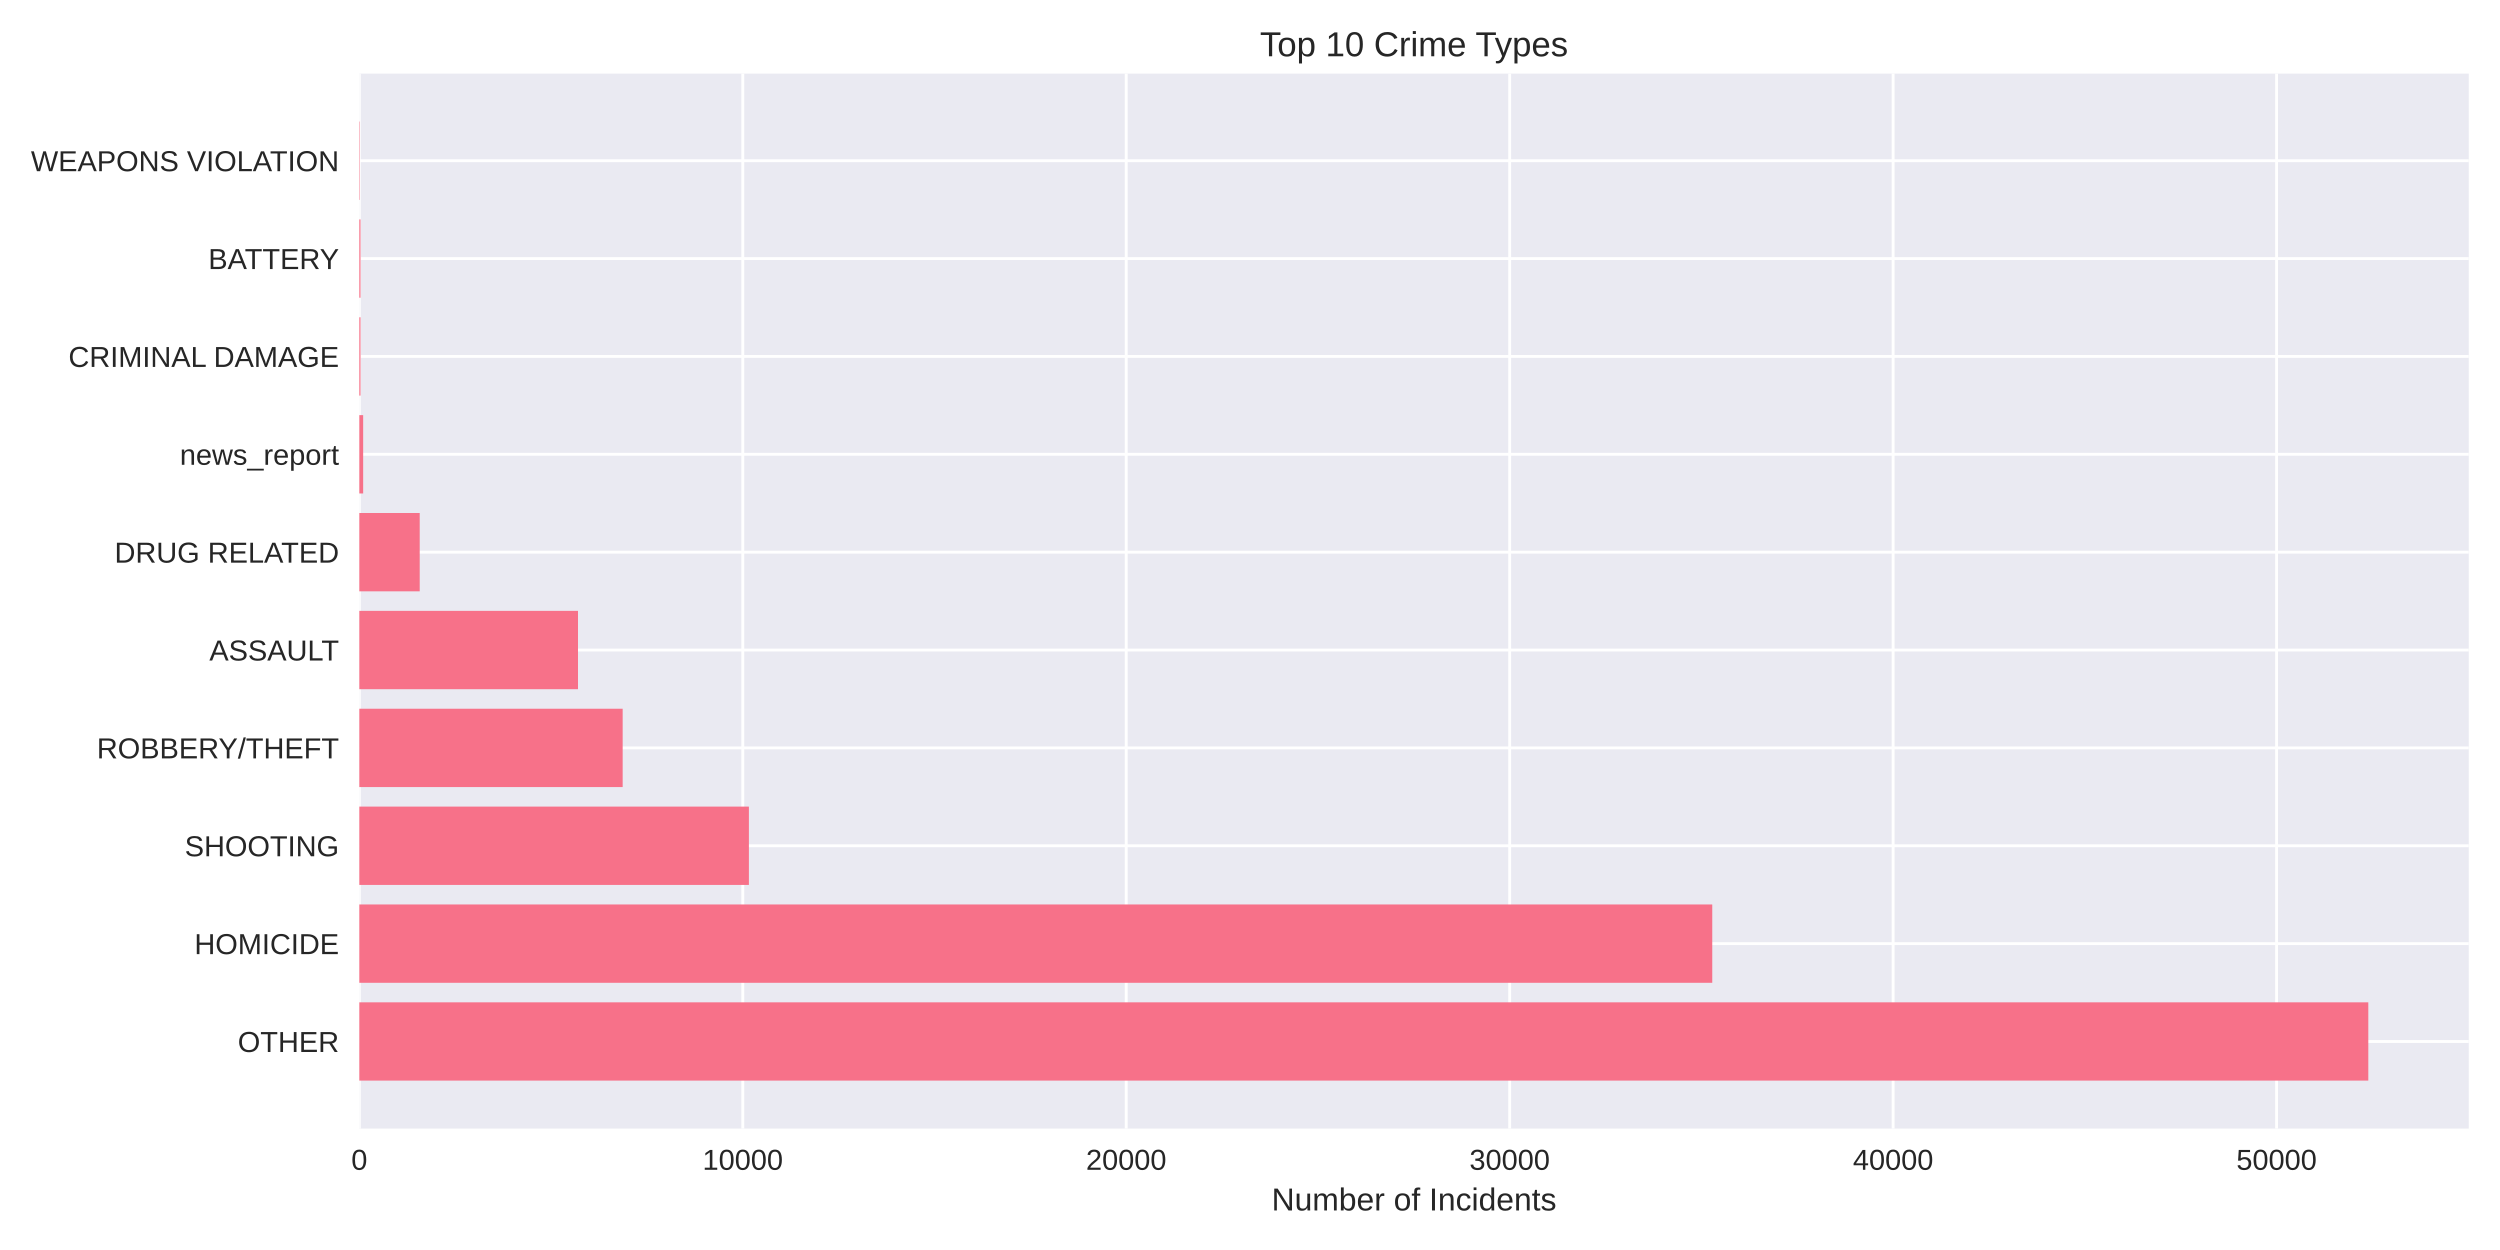
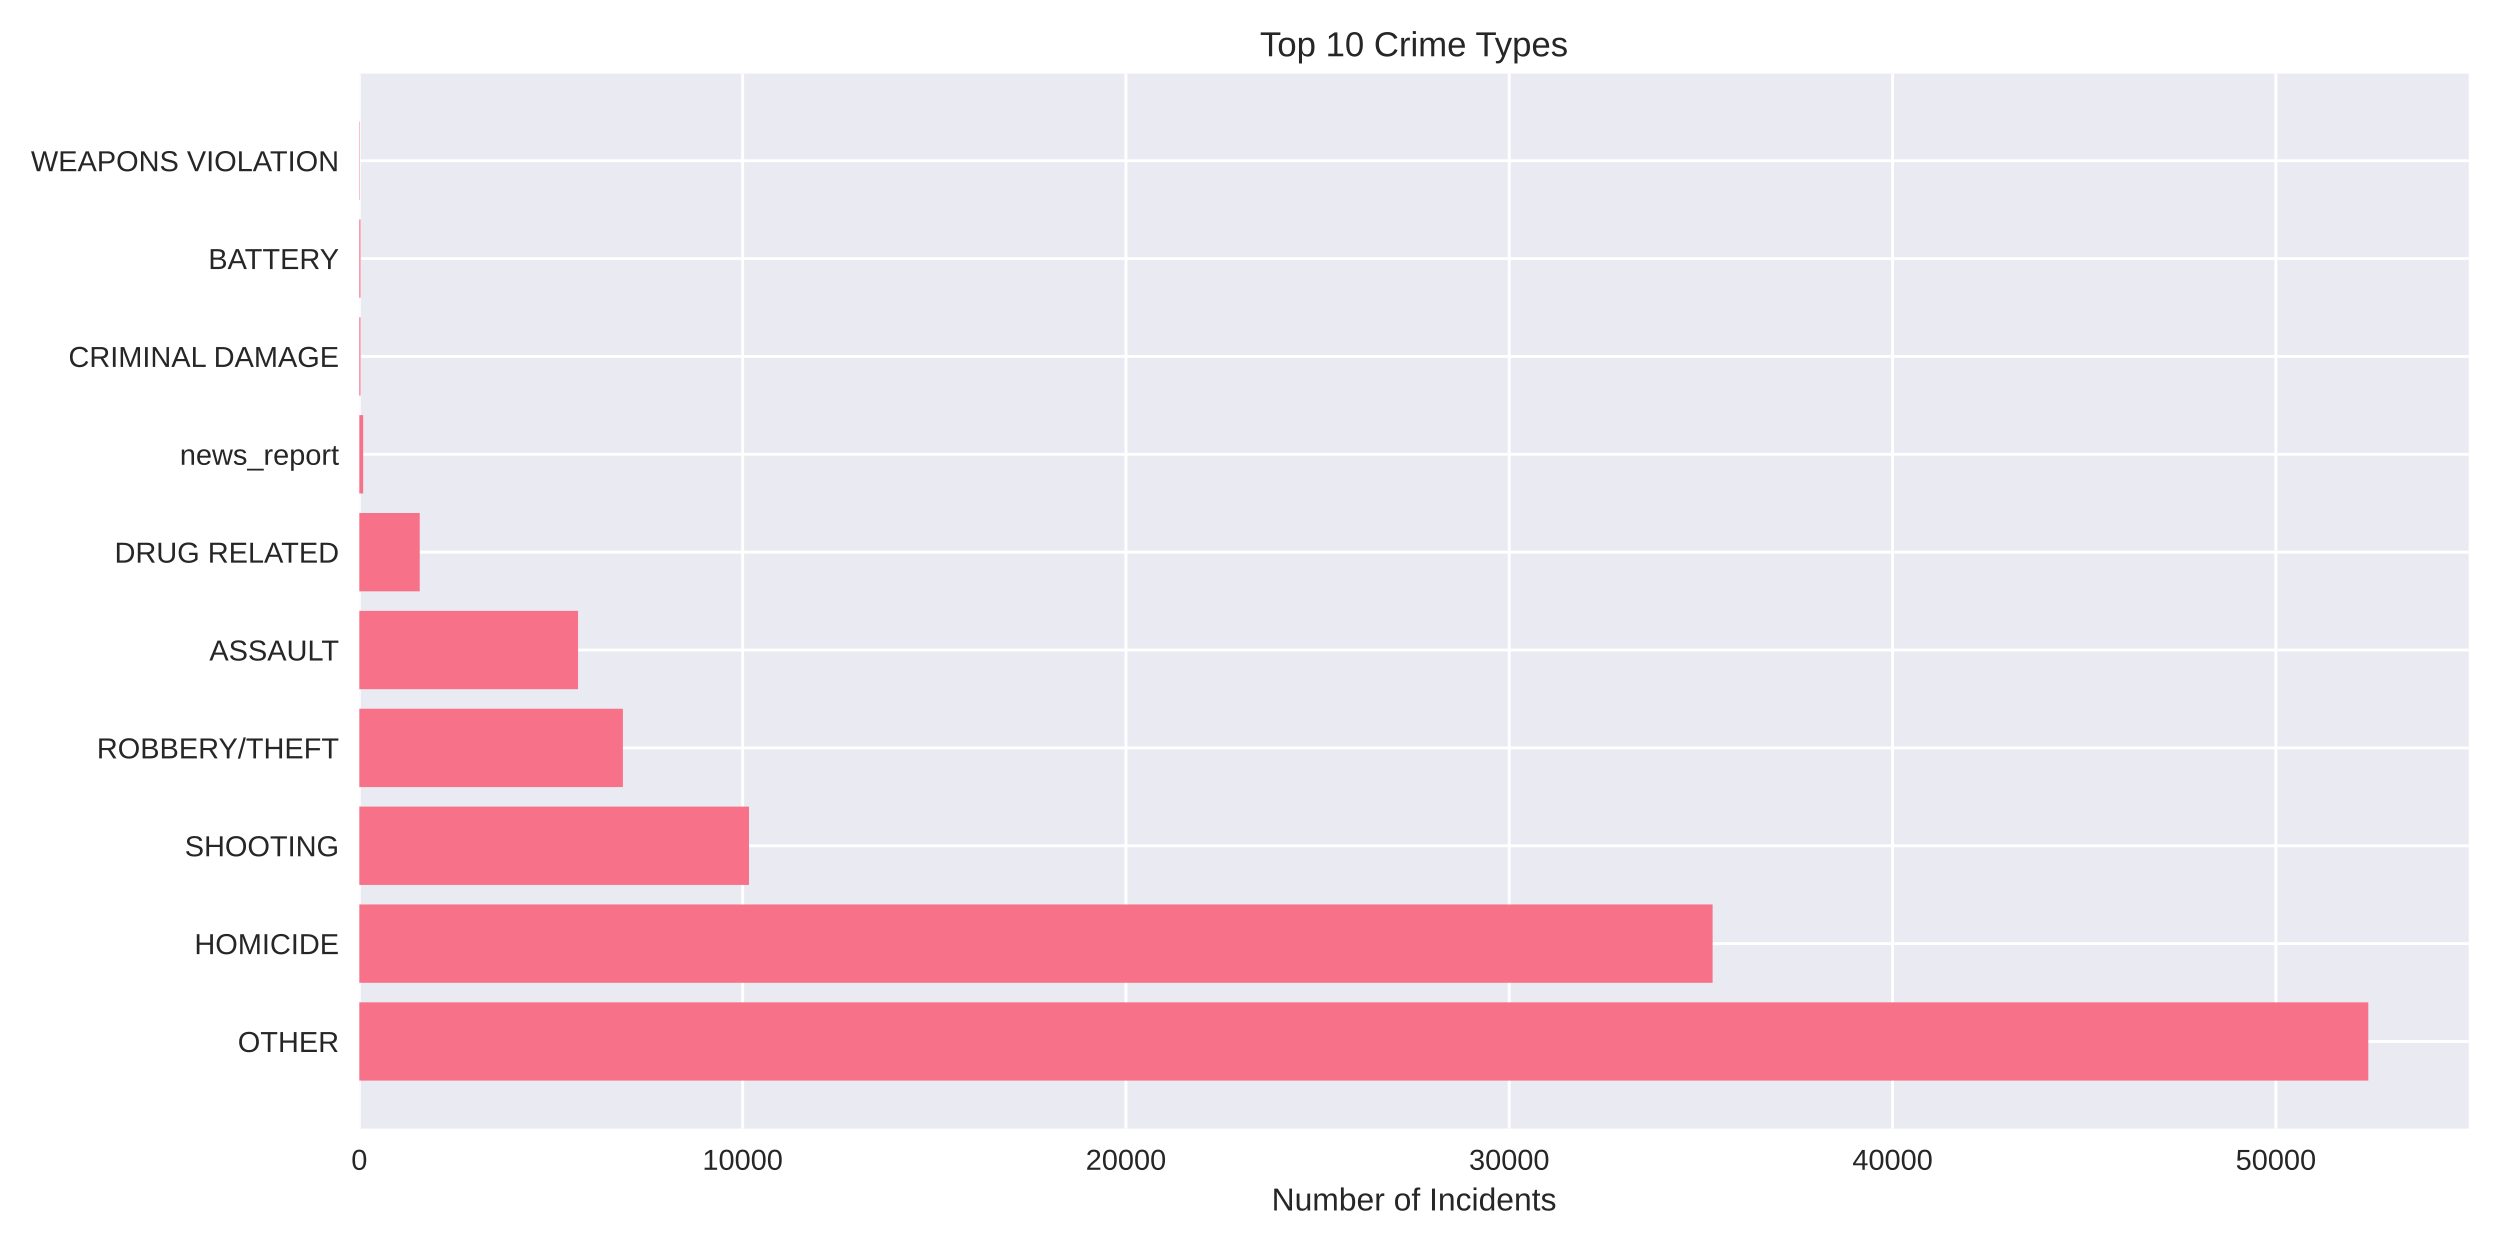
<svg xmlns="http://www.w3.org/2000/svg" width="864pt" height="432pt" viewBox="0 0 864 432" version="1.1">
  <defs>
    <style type="text/css">*{stroke-linejoin: round; stroke-linecap: butt}</style>
  </defs>
  <g id="figure_1">
    <g id="patch_1">
      <path d="M 0 432  L 864 432  L 864 0  L 0 0  z " style="fill: #ffffff" />
    </g>
    <g id="axes_1">
      <g id="patch_2">
        <path d="M 124.18 390.04  L 853.2 390.04  L 853.2 25.44  L 124.18 25.44  z " style="fill: #eaeaf2" />
      </g>
      <g id="matplotlib.axis_1">
        <g id="xtick_1">
          <g id="line2d_1">
-             <path d="M 124.18 390.04  L 124.18 25.44  " clip-path="url(#pa4aa219d69)" style="fill: none; stroke: #ffffff; stroke-linecap: round" />
+             <path d="M 124.18 390.04  L 124.18 25.44  " clip-path="url(#p2fe05868b3)" style="fill: none; stroke: #ffffff; stroke-linecap: round" />
          </g>
          <g id="line2d_2" />
          <g id="text_1">
            <text style="fill: #262626; font: 10px 'Arial', 'Liberation Sans', 'DejaVu Sans', 'Bitstream Vera Sans', sans-serif; text-anchor: middle" x="124.18" y="404.287" transform="rotate(-0 124.18 404.2869)">0</text>
          </g>
        </g>
        <g id="xtick_2">
          <g id="line2d_3">
-             <path d="M 256.701 390.04  L 256.701 25.44  " clip-path="url(#pa4aa219d69)" style="fill: none; stroke: #ffffff; stroke-linecap: round" />
+             <path d="M 256.653 390.04  L 256.653 25.44  " clip-path="url(#p2fe05868b3)" style="fill: none; stroke: #ffffff; stroke-linecap: round" />
          </g>
          <g id="line2d_4" />
          <g id="text_2">
-             <text style="fill: #262626; font: 10px 'Arial', 'Liberation Sans', 'DejaVu Sans', 'Bitstream Vera Sans', sans-serif; text-anchor: middle" x="256.701" y="404.287" transform="rotate(-0 256.7011 404.2869)">10000</text>
+             <text style="fill: #262626; font: 10px 'Arial', 'Liberation Sans', 'DejaVu Sans', 'Bitstream Vera Sans', sans-serif; text-anchor: middle" x="256.653" y="404.287" transform="rotate(-0 256.6531 404.2869)">10000</text>
          </g>
        </g>
        <g id="xtick_3">
          <g id="line2d_5">
-             <path d="M 389.222 390.04  L 389.222 25.44  " clip-path="url(#pa4aa219d69)" style="fill: none; stroke: #ffffff; stroke-linecap: round" />
+             <path d="M 389.126 390.04  L 389.126 25.44  " clip-path="url(#p2fe05868b3)" style="fill: none; stroke: #ffffff; stroke-linecap: round" />
          </g>
          <g id="line2d_6" />
          <g id="text_3">
-             <text style="fill: #262626; font: 10px 'Arial', 'Liberation Sans', 'DejaVu Sans', 'Bitstream Vera Sans', sans-serif; text-anchor: middle" x="389.222" y="404.287" transform="rotate(-0 389.2223 404.2869)">20000</text>
+             <text style="fill: #262626; font: 10px 'Arial', 'Liberation Sans', 'DejaVu Sans', 'Bitstream Vera Sans', sans-serif; text-anchor: middle" x="389.126" y="404.287" transform="rotate(-0 389.1262 404.2869)">20000</text>
          </g>
        </g>
        <g id="xtick_4">
          <g id="line2d_7">
-             <path d="M 521.743 390.04  L 521.743 25.44  " clip-path="url(#pa4aa219d69)" style="fill: none; stroke: #ffffff; stroke-linecap: round" />
+             <path d="M 521.599 390.04  L 521.599 25.44  " clip-path="url(#p2fe05868b3)" style="fill: none; stroke: #ffffff; stroke-linecap: round" />
          </g>
          <g id="line2d_8" />
          <g id="text_4">
-             <text style="fill: #262626; font: 10px 'Arial', 'Liberation Sans', 'DejaVu Sans', 'Bitstream Vera Sans', sans-serif; text-anchor: middle" x="521.743" y="404.287" transform="rotate(-0 521.7434 404.2869)">30000</text>
+             <text style="fill: #262626; font: 10px 'Arial', 'Liberation Sans', 'DejaVu Sans', 'Bitstream Vera Sans', sans-serif; text-anchor: middle" x="521.599" y="404.287" transform="rotate(-0 521.5993 404.2869)">30000</text>
          </g>
        </g>
        <g id="xtick_5">
          <g id="line2d_9">
-             <path d="M 654.265 390.04  L 654.265 25.44  " clip-path="url(#pa4aa219d69)" style="fill: none; stroke: #ffffff; stroke-linecap: round" />
+             <path d="M 654.072 390.04  L 654.072 25.44  " clip-path="url(#p2fe05868b3)" style="fill: none; stroke: #ffffff; stroke-linecap: round" />
          </g>
          <g id="line2d_10" />
          <g id="text_5">
-             <text style="fill: #262626; font: 10px 'Arial', 'Liberation Sans', 'DejaVu Sans', 'Bitstream Vera Sans', sans-serif; text-anchor: middle" x="654.265" y="404.287" transform="rotate(-0 654.2646 404.2869)">40000</text>
+             <text style="fill: #262626; font: 10px 'Arial', 'Liberation Sans', 'DejaVu Sans', 'Bitstream Vera Sans', sans-serif; text-anchor: middle" x="654.072" y="404.287" transform="rotate(-0 654.0724 404.2869)">40000</text>
          </g>
        </g>
        <g id="xtick_6">
          <g id="line2d_11">
-             <path d="M 786.786 390.04  L 786.786 25.44  " clip-path="url(#pa4aa219d69)" style="fill: none; stroke: #ffffff; stroke-linecap: round" />
+             <path d="M 786.545 390.04  L 786.545 25.44  " clip-path="url(#p2fe05868b3)" style="fill: none; stroke: #ffffff; stroke-linecap: round" />
          </g>
          <g id="line2d_12" />
          <g id="text_6">
-             <text style="fill: #262626; font: 10px 'Arial', 'Liberation Sans', 'DejaVu Sans', 'Bitstream Vera Sans', sans-serif; text-anchor: middle" x="786.786" y="404.287" transform="rotate(-0 786.7857 404.2869)">50000</text>
+             <text style="fill: #262626; font: 10px 'Arial', 'Liberation Sans', 'DejaVu Sans', 'Bitstream Vera Sans', sans-serif; text-anchor: middle" x="786.545" y="404.287" transform="rotate(-0 786.5455 404.2869)">50000</text>
          </g>
        </g>
        <g id="text_7">
          <text style="fill: #262626; font: 11px 'Arial', 'Liberation Sans', 'DejaVu Sans', 'Bitstream Vera Sans', sans-serif; text-anchor: middle" x="488.69" y="418.333" transform="rotate(-0 488.69 418.3334)">Number of Incidents</text>
        </g>
      </g>
      <g id="matplotlib.axis_2">
        <g id="ytick_1">
          <g id="line2d_13">
-             <path d="M 124.18 359.939  L 853.2 359.939  " clip-path="url(#pa4aa219d69)" style="fill: none; stroke: #ffffff; stroke-linecap: round" />
+             <path d="M 124.18 359.939  L 853.2 359.939  " clip-path="url(#p2fe05868b3)" style="fill: none; stroke: #ffffff; stroke-linecap: round" />
          </g>
          <g id="line2d_14" />
          <g id="text_8">
            <text style="fill: #262626; font: 10px 'Arial', 'Liberation Sans', 'DejaVu Sans', 'Bitstream Vera Sans', sans-serif; text-anchor: end" x="117.18" y="363.562" transform="rotate(-0 117.18 363.562)">OTHER</text>
          </g>
        </g>
        <g id="ytick_2">
          <g id="line2d_15">
-             <path d="M 124.18 326.117  L 853.2 326.117  " clip-path="url(#pa4aa219d69)" style="fill: none; stroke: #ffffff; stroke-linecap: round" />
+             <path d="M 124.18 326.117  L 853.2 326.117  " clip-path="url(#p2fe05868b3)" style="fill: none; stroke: #ffffff; stroke-linecap: round" />
          </g>
          <g id="line2d_16" />
          <g id="text_9">
            <text style="fill: #262626; font: 10px 'Arial', 'Liberation Sans', 'DejaVu Sans', 'Bitstream Vera Sans', sans-serif; text-anchor: end" x="117.18" y="329.74" transform="rotate(-0 117.18 329.7401)">HOMICIDE</text>
          </g>
        </g>
        <g id="ytick_3">
          <g id="line2d_17">
-             <path d="M 124.18 292.295  L 853.2 292.295  " clip-path="url(#pa4aa219d69)" style="fill: none; stroke: #ffffff; stroke-linecap: round" />
+             <path d="M 124.18 292.295  L 853.2 292.295  " clip-path="url(#p2fe05868b3)" style="fill: none; stroke: #ffffff; stroke-linecap: round" />
          </g>
          <g id="line2d_18" />
          <g id="text_10">
            <text style="fill: #262626; font: 10px 'Arial', 'Liberation Sans', 'DejaVu Sans', 'Bitstream Vera Sans', sans-serif; text-anchor: end" x="117.18" y="295.918" transform="rotate(-0 117.18 295.9182)">SHOOTING</text>
          </g>
        </g>
        <g id="ytick_4">
          <g id="line2d_19">
-             <path d="M 124.18 258.473  L 853.2 258.473  " clip-path="url(#pa4aa219d69)" style="fill: none; stroke: #ffffff; stroke-linecap: round" />
+             <path d="M 124.18 258.473  L 853.2 258.473  " clip-path="url(#p2fe05868b3)" style="fill: none; stroke: #ffffff; stroke-linecap: round" />
          </g>
          <g id="line2d_20" />
          <g id="text_11">
            <text style="fill: #262626; font: 10px 'Arial', 'Liberation Sans', 'DejaVu Sans', 'Bitstream Vera Sans', sans-serif; text-anchor: end" x="117.18" y="262.096" transform="rotate(-0 117.18 262.0963)">ROBBERY/THEFT</text>
          </g>
        </g>
        <g id="ytick_5">
          <g id="line2d_21">
-             <path d="M 124.18 224.651  L 853.2 224.651  " clip-path="url(#pa4aa219d69)" style="fill: none; stroke: #ffffff; stroke-linecap: round" />
+             <path d="M 124.18 224.651  L 853.2 224.651  " clip-path="url(#p2fe05868b3)" style="fill: none; stroke: #ffffff; stroke-linecap: round" />
          </g>
          <g id="line2d_22" />
          <g id="text_12">
            <text style="fill: #262626; font: 10px 'Arial', 'Liberation Sans', 'DejaVu Sans', 'Bitstream Vera Sans', sans-serif; text-anchor: end" x="117.18" y="228.274" transform="rotate(-0 117.18 228.2744)">ASSAULT</text>
          </g>
        </g>
        <g id="ytick_6">
          <g id="line2d_23">
-             <path d="M 124.18 190.829  L 853.2 190.829  " clip-path="url(#pa4aa219d69)" style="fill: none; stroke: #ffffff; stroke-linecap: round" />
+             <path d="M 124.18 190.829  L 853.2 190.829  " clip-path="url(#p2fe05868b3)" style="fill: none; stroke: #ffffff; stroke-linecap: round" />
          </g>
          <g id="line2d_24" />
          <g id="text_13">
            <text style="fill: #262626; font: 10px 'Arial', 'Liberation Sans', 'DejaVu Sans', 'Bitstream Vera Sans', sans-serif; text-anchor: end" x="117.18" y="194.452" transform="rotate(-0 117.18 194.4525)">DRUG RELATED</text>
          </g>
        </g>
        <g id="ytick_7">
          <g id="line2d_25">
-             <path d="M 124.18 157.007  L 853.2 157.007  " clip-path="url(#pa4aa219d69)" style="fill: none; stroke: #ffffff; stroke-linecap: round" />
+             <path d="M 124.18 157.007  L 853.2 157.007  " clip-path="url(#p2fe05868b3)" style="fill: none; stroke: #ffffff; stroke-linecap: round" />
          </g>
          <g id="line2d_26" />
          <g id="text_14">
            <text style="fill: #262626; font: 10px 'Arial', 'Liberation Sans', 'DejaVu Sans', 'Bitstream Vera Sans', sans-serif; text-anchor: end" x="117.18" y="160.631" transform="rotate(-0 117.18 160.6306)">news_report</text>
          </g>
        </g>
        <g id="ytick_8">
          <g id="line2d_27">
-             <path d="M 124.18 123.185  L 853.2 123.185  " clip-path="url(#pa4aa219d69)" style="fill: none; stroke: #ffffff; stroke-linecap: round" />
+             <path d="M 124.18 123.185  L 853.2 123.185  " clip-path="url(#p2fe05868b3)" style="fill: none; stroke: #ffffff; stroke-linecap: round" />
          </g>
          <g id="line2d_28" />
          <g id="text_15">
            <text style="fill: #262626; font: 10px 'Arial', 'Liberation Sans', 'DejaVu Sans', 'Bitstream Vera Sans', sans-serif; text-anchor: end" x="117.18" y="126.809" transform="rotate(-0 117.18 126.8087)">CRIMINAL DAMAGE</text>
          </g>
        </g>
        <g id="ytick_9">
          <g id="line2d_29">
-             <path d="M 124.18 89.363  L 853.2 89.363  " clip-path="url(#pa4aa219d69)" style="fill: none; stroke: #ffffff; stroke-linecap: round" />
+             <path d="M 124.18 89.363  L 853.2 89.363  " clip-path="url(#p2fe05868b3)" style="fill: none; stroke: #ffffff; stroke-linecap: round" />
          </g>
          <g id="line2d_30" />
          <g id="text_16">
            <text style="fill: #262626; font: 10px 'Arial', 'Liberation Sans', 'DejaVu Sans', 'Bitstream Vera Sans', sans-serif; text-anchor: end" x="117.18" y="92.987" transform="rotate(-0 117.18 92.98681)">BATTERY</text>
          </g>
        </g>
        <g id="ytick_10">
          <g id="line2d_31">
-             <path d="M 124.18 55.541  L 853.2 55.541  " clip-path="url(#pa4aa219d69)" style="fill: none; stroke: #ffffff; stroke-linecap: round" />
+             <path d="M 124.18 55.541  L 853.2 55.541  " clip-path="url(#p2fe05868b3)" style="fill: none; stroke: #ffffff; stroke-linecap: round" />
          </g>
          <g id="line2d_32" />
          <g id="text_17">
            <text style="fill: #262626; font: 10px 'Arial', 'Liberation Sans', 'DejaVu Sans', 'Bitstream Vera Sans', sans-serif; text-anchor: end" x="117.18" y="59.165" transform="rotate(-0 117.18 59.16492)">WEAPONS VIOLATION</text>
          </g>
        </g>
      </g>
      <g id="patch_3">
-         <path d="M 124.18 373.467  L 818.485 373.467  L 818.485 346.41  L 124.18 346.41  z " clip-path="url(#pa4aa219d69)" style="fill: #f77189" />
+         <path d="M 124.18 373.467  L 818.485 373.467  L 818.485 346.41  L 124.18 346.41  z " clip-path="url(#p2fe05868b3)" style="fill: #f77189" />
      </g>
      <g id="patch_4">
-         <path d="M 124.18 339.645  L 591.754 339.645  L 591.754 312.588  L 124.18 312.588  z " clip-path="url(#pa4aa219d69)" style="fill: #f77189" />
+         <path d="M 124.18 339.645  L 591.876 339.645  L 591.876 312.588  L 124.18 312.588  z " clip-path="url(#p2fe05868b3)" style="fill: #f77189" />
      </g>
      <g id="patch_5">
-         <path d="M 124.18 305.823  L 258.821 305.823  L 258.821 278.766  L 124.18 278.766  z " clip-path="url(#pa4aa219d69)" style="fill: #f77189" />
+         <path d="M 124.18 305.823  L 258.852 305.823  L 258.852 278.766  L 124.18 278.766  z " clip-path="url(#p2fe05868b3)" style="fill: #f77189" />
      </g>
      <g id="patch_6">
-         <path d="M 124.18 272.002  L 215.196 272.002  L 215.196 244.944  L 124.18 244.944  z " clip-path="url(#pa4aa219d69)" style="fill: #f77189" />
+         <path d="M 124.18 272.002  L 215.269 272.002  L 215.269 244.944  L 124.18 244.944  z " clip-path="url(#p2fe05868b3)" style="fill: #f77189" />
      </g>
      <g id="patch_7">
-         <path d="M 124.18 238.18  L 199.757 238.18  L 199.757 211.122  L 124.18 211.122  z " clip-path="url(#pa4aa219d69)" style="fill: #f77189" />
+         <path d="M 124.18 238.18  L 199.769 238.18  L 199.769 211.122  L 124.18 211.122  z " clip-path="url(#p2fe05868b3)" style="fill: #f77189" />
      </g>
      <g id="patch_8">
-         <path d="M 124.18 204.358  L 145.052 204.358  L 145.052 177.3  L 124.18 177.3  z " clip-path="url(#pa4aa219d69)" style="fill: #f77189" />
+         <path d="M 124.18 204.358  L 145.058 204.358  L 145.058 177.3  L 124.18 177.3  z " clip-path="url(#p2fe05868b3)" style="fill: #f77189" />
      </g>
      <g id="patch_9">
-         <path d="M 124.18 170.536  L 125.505 170.536  L 125.505 143.478  L 124.18 143.478  z " clip-path="url(#pa4aa219d69)" style="fill: #f77189" />
+         <path d="M 124.18 170.536  L 125.505 170.536  L 125.505 143.478  L 124.18 143.478  z " clip-path="url(#p2fe05868b3)" style="fill: #f77189" />
      </g>
      <g id="patch_10">
-         <path d="M 124.18 136.714  L 124.591 136.714  L 124.591 109.657  L 124.18 109.657  z " clip-path="url(#pa4aa219d69)" style="fill: #f77189" />
+         <path d="M 124.18 136.714  L 124.591 136.714  L 124.591 109.657  L 124.18 109.657  z " clip-path="url(#p2fe05868b3)" style="fill: #f77189" />
      </g>
      <g id="patch_11">
-         <path d="M 124.18 102.892  L 124.591 102.892  L 124.591 75.835  L 124.18 75.835  z " clip-path="url(#pa4aa219d69)" style="fill: #f77189" />
+         <path d="M 124.18 102.892  L 124.591 102.892  L 124.591 75.835  L 124.18 75.835  z " clip-path="url(#p2fe05868b3)" style="fill: #f77189" />
      </g>
      <g id="patch_12">
-         <path d="M 124.18 69.07  L 124.326 69.07  L 124.326 42.013  L 124.18 42.013  z " clip-path="url(#pa4aa219d69)" style="fill: #f77189" />
+         <path d="M 124.18 69.07  L 124.326 69.07  L 124.326 42.013  L 124.18 42.013  z " clip-path="url(#p2fe05868b3)" style="fill: #f77189" />
      </g>
      <g id="patch_13">
        <path d="M 124.18 390.04  L 124.18 25.44  " style="fill: none" />
      </g>
      <g id="patch_14">
        <path d="M 853.2 390.04  L 853.2 25.44  " style="fill: none" />
      </g>
      <g id="patch_15">
        <path d="M 124.18 390.04  L 853.2 390.04  " style="fill: none" />
      </g>
      <g id="patch_16">
        <path d="M 124.18 25.44  L 853.2 25.44  " style="fill: none" />
      </g>
      <g id="text_18">
        <text style="fill: #262626; font: 12px 'Arial', 'Liberation Sans', 'DejaVu Sans', 'Bitstream Vera Sans', sans-serif; text-anchor: middle" x="488.69" y="19.44" transform="rotate(-0 488.69 19.44)">Top 10 Crime Types</text>
      </g>
    </g>
  </g>
  <defs>
-     <clipPath id="pa4aa219d69">
+     <clipPath id="p2fe05868b3">
      <rect x="124.18" y="25.44" width="729.02" height="364.6" />
    </clipPath>
  </defs>
</svg>
